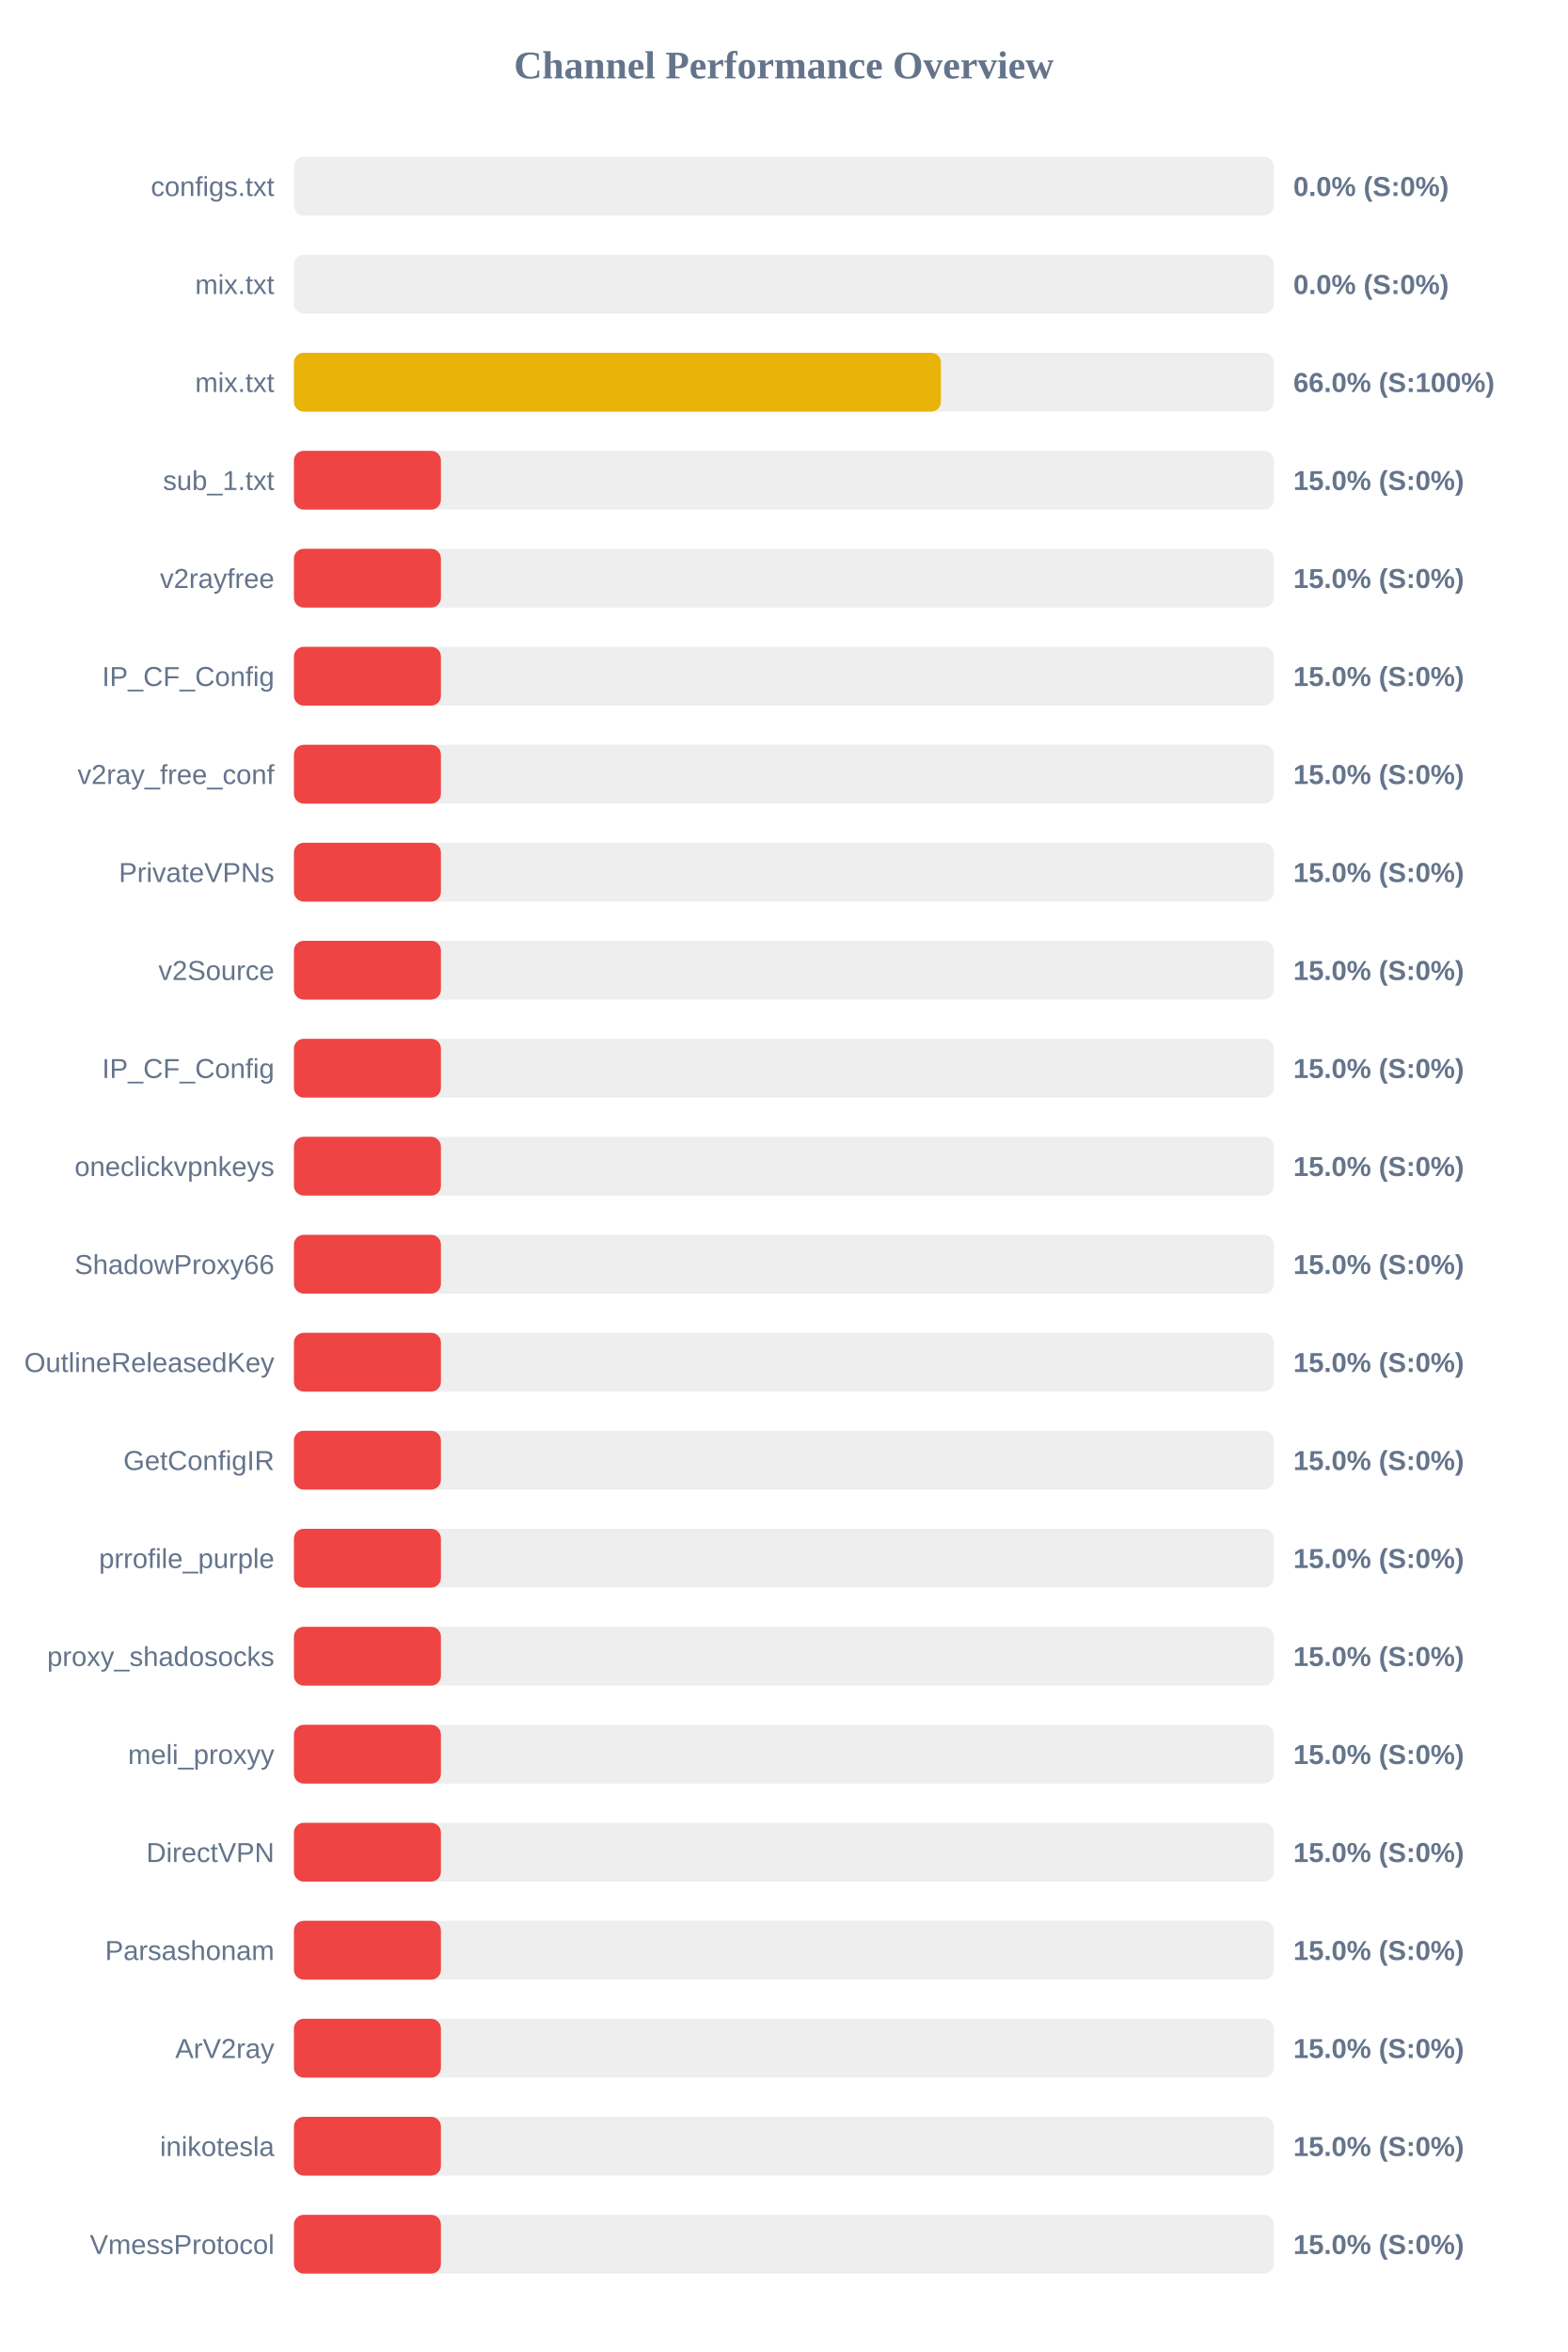
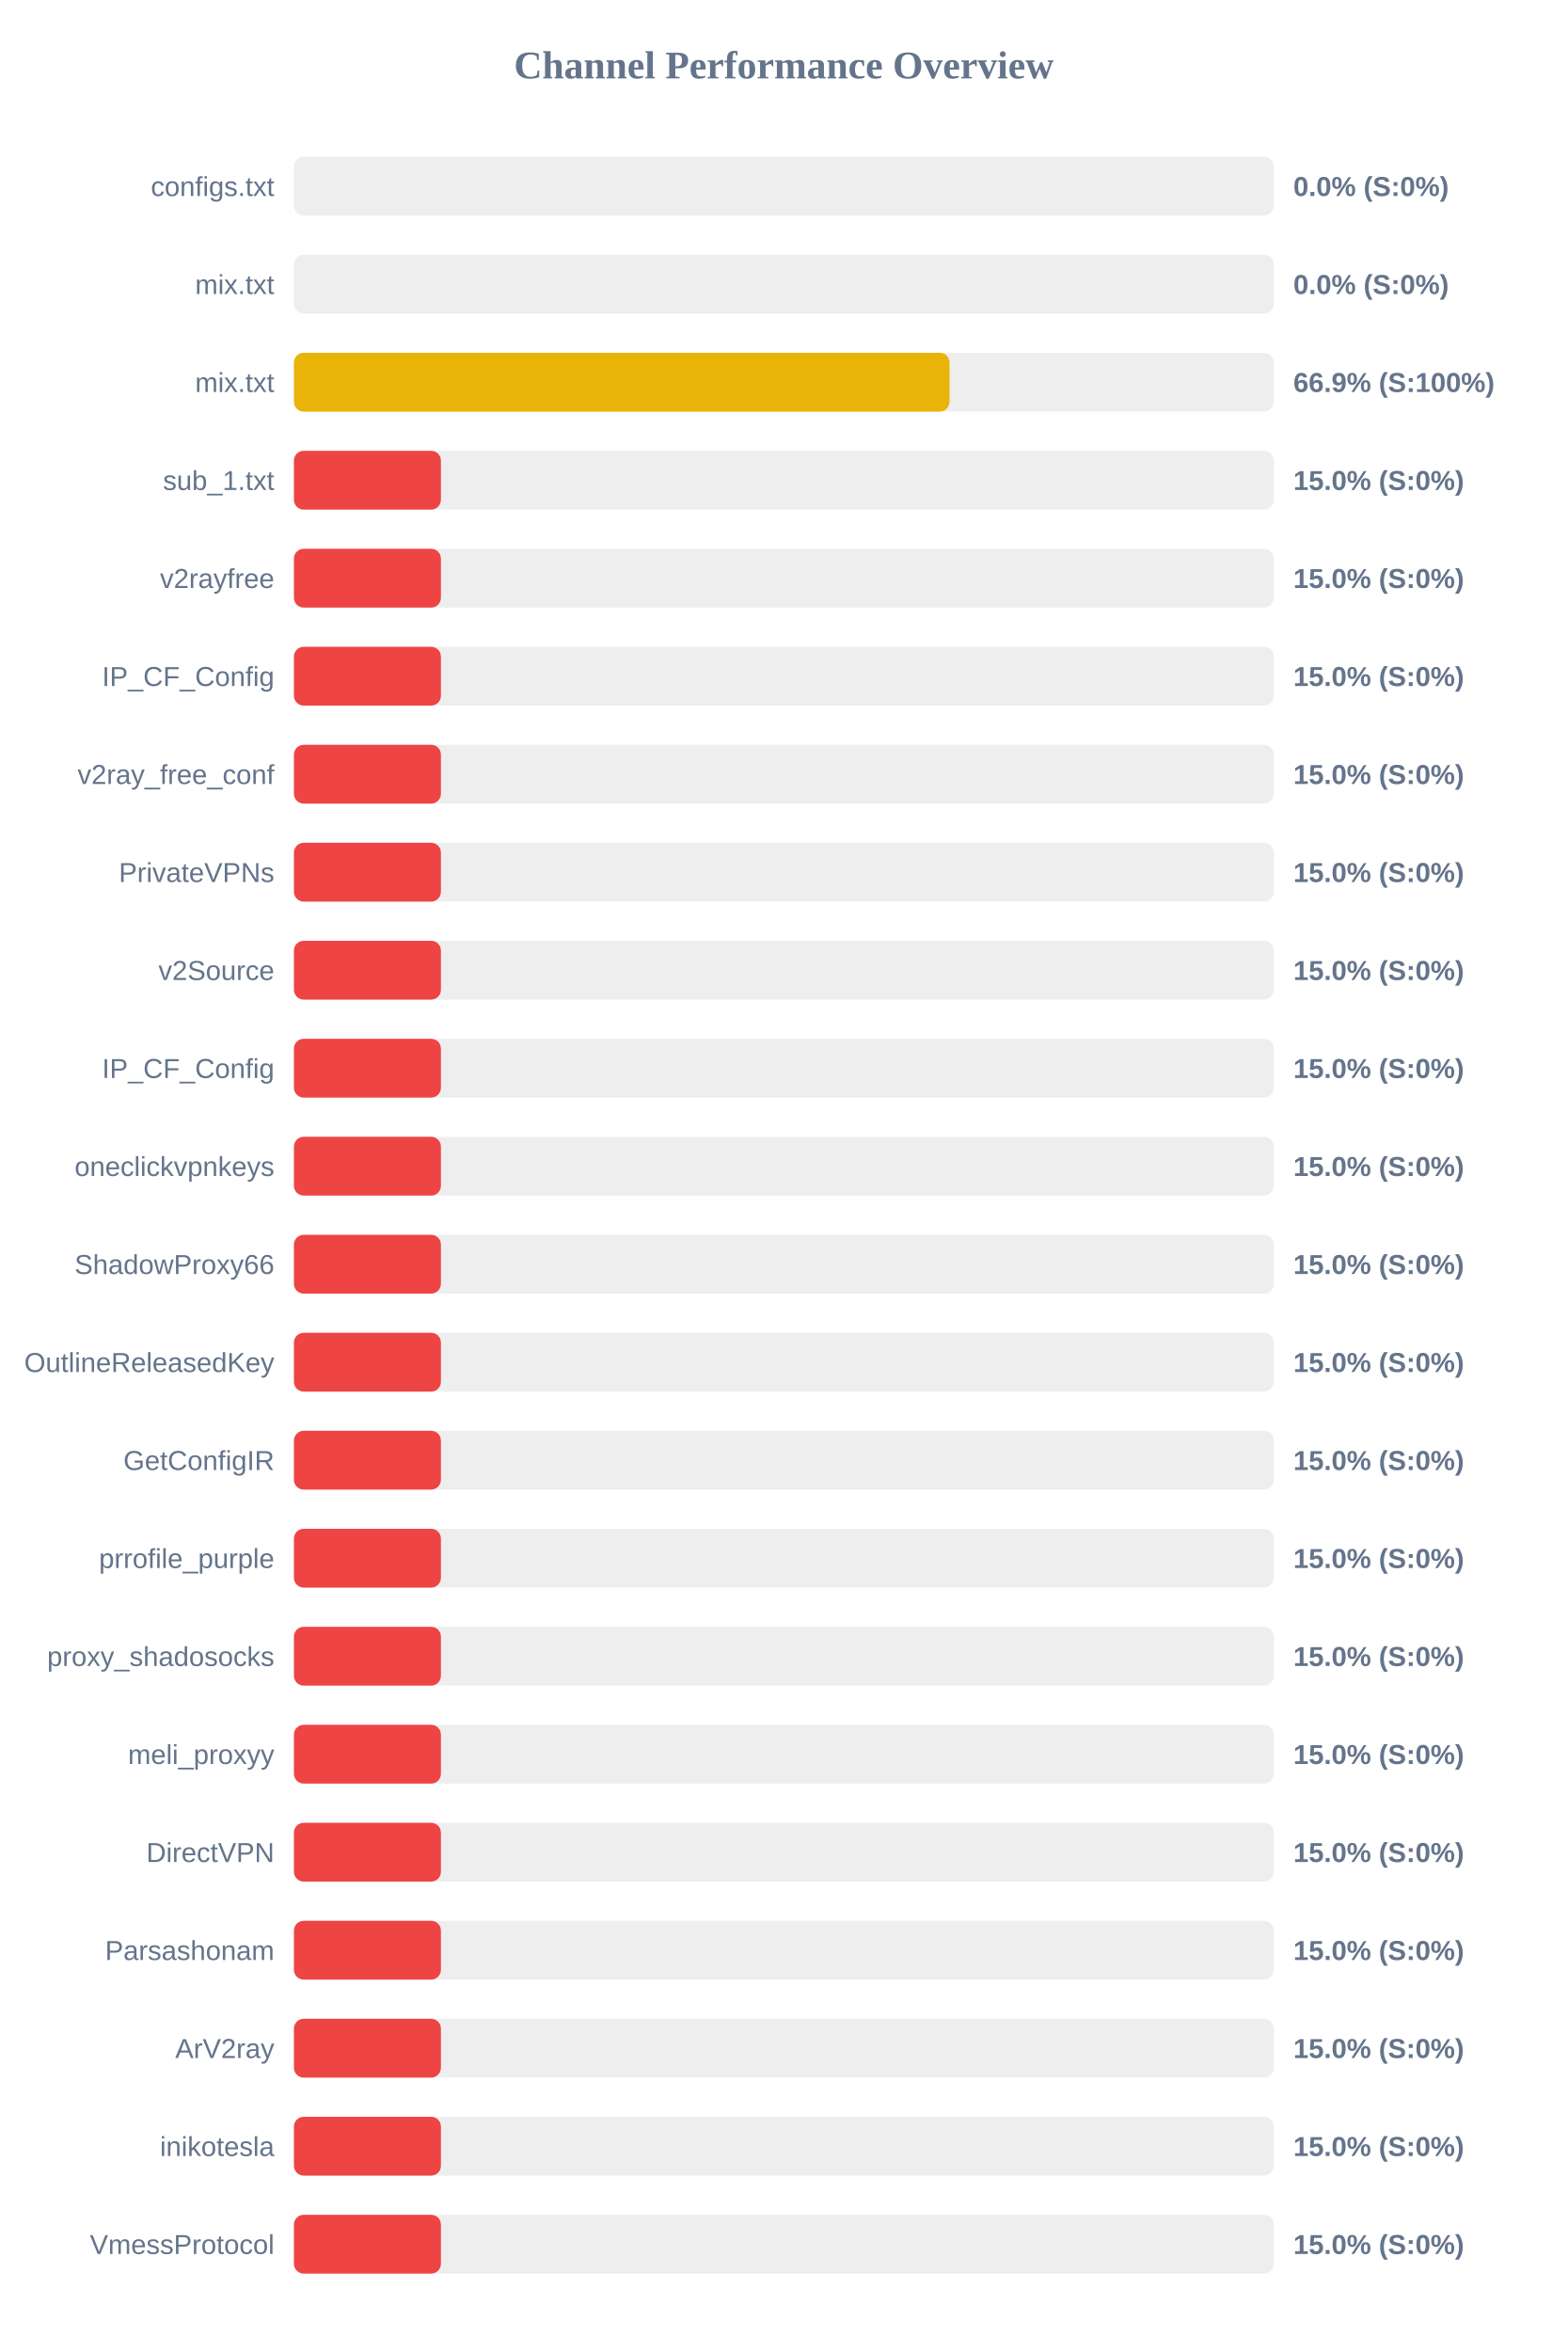
<svg xmlns="http://www.w3.org/2000/svg" width="800" height="1200" version="1.1">
  <style>
        .row { font: 14px Arial; fill: #64748b; }
        .score { font: bold 14px Arial; fill: #64748b; }
    </style>
  <text x="400" y="40" text-anchor="middle" font-size="20px" font-weight="bold" fill="#64748b">Channel Performance Overview</text>
  <rect x="150" y="80" width="500" height="30" fill="#eee" rx="5" />
  <rect x="150" y="80" width="0.0" height="30" fill="#ef4444" rx="5" />
  <text x="140" y="100" text-anchor="end" class="row">configs.txt</text>
  <text x="660" y="100" text-anchor="start" class="score">0.0% (S:0%)</text>
  <rect x="150" y="130" width="500" height="30" fill="#eee" rx="5" />
  <rect x="150" y="130" width="0.0" height="30" fill="#ef4444" rx="5" />
  <text x="140" y="150" text-anchor="end" class="row">mix.txt</text>
  <text x="660" y="150" text-anchor="start" class="score">0.0% (S:0%)</text>
  <rect x="150" y="180" width="500" height="30" fill="#eee" rx="5" />
-   <rect x="150" y="180" width="330.15" height="30" fill="#eab308" rx="5" />
+   <rect x="150" y="180" width="334.55" height="30" fill="#eab308" rx="5" />
  <text x="140" y="200" text-anchor="end" class="row">mix.txt</text>
-   <text x="660" y="200" text-anchor="start" class="score">66.0% (S:100%)</text>
+   <text x="660" y="200" text-anchor="start" class="score">66.9% (S:100%)</text>
  <rect x="150" y="230" width="500" height="30" fill="#eee" rx="5" />
  <rect x="150" y="230" width="75.0" height="30" fill="#ef4444" rx="5" />
  <text x="140" y="250" text-anchor="end" class="row">sub_1.txt</text>
  <text x="660" y="250" text-anchor="start" class="score">15.0% (S:0%)</text>
  <rect x="150" y="280" width="500" height="30" fill="#eee" rx="5" />
  <rect x="150" y="280" width="75.0" height="30" fill="#ef4444" rx="5" />
  <text x="140" y="300" text-anchor="end" class="row">v2rayfree</text>
  <text x="660" y="300" text-anchor="start" class="score">15.0% (S:0%)</text>
  <rect x="150" y="330" width="500" height="30" fill="#eee" rx="5" />
  <rect x="150" y="330" width="75.0" height="30" fill="#ef4444" rx="5" />
  <text x="140" y="350" text-anchor="end" class="row">IP_CF_Config</text>
  <text x="660" y="350" text-anchor="start" class="score">15.0% (S:0%)</text>
  <rect x="150" y="380" width="500" height="30" fill="#eee" rx="5" />
  <rect x="150" y="380" width="75.0" height="30" fill="#ef4444" rx="5" />
  <text x="140" y="400" text-anchor="end" class="row">v2ray_free_conf</text>
  <text x="660" y="400" text-anchor="start" class="score">15.0% (S:0%)</text>
  <rect x="150" y="430" width="500" height="30" fill="#eee" rx="5" />
  <rect x="150" y="430" width="75.0" height="30" fill="#ef4444" rx="5" />
  <text x="140" y="450" text-anchor="end" class="row">PrivateVPNs</text>
  <text x="660" y="450" text-anchor="start" class="score">15.0% (S:0%)</text>
  <rect x="150" y="480" width="500" height="30" fill="#eee" rx="5" />
  <rect x="150" y="480" width="75.0" height="30" fill="#ef4444" rx="5" />
  <text x="140" y="500" text-anchor="end" class="row">v2Source</text>
  <text x="660" y="500" text-anchor="start" class="score">15.0% (S:0%)</text>
  <rect x="150" y="530" width="500" height="30" fill="#eee" rx="5" />
  <rect x="150" y="530" width="75.0" height="30" fill="#ef4444" rx="5" />
  <text x="140" y="550" text-anchor="end" class="row">IP_CF_Config</text>
  <text x="660" y="550" text-anchor="start" class="score">15.0% (S:0%)</text>
  <rect x="150" y="580" width="500" height="30" fill="#eee" rx="5" />
  <rect x="150" y="580" width="75.0" height="30" fill="#ef4444" rx="5" />
  <text x="140" y="600" text-anchor="end" class="row">oneclickvpnkeys</text>
  <text x="660" y="600" text-anchor="start" class="score">15.0% (S:0%)</text>
  <rect x="150" y="630" width="500" height="30" fill="#eee" rx="5" />
  <rect x="150" y="630" width="75.0" height="30" fill="#ef4444" rx="5" />
  <text x="140" y="650" text-anchor="end" class="row">ShadowProxy66</text>
  <text x="660" y="650" text-anchor="start" class="score">15.0% (S:0%)</text>
  <rect x="150" y="680" width="500" height="30" fill="#eee" rx="5" />
  <rect x="150" y="680" width="75.0" height="30" fill="#ef4444" rx="5" />
  <text x="140" y="700" text-anchor="end" class="row">OutlineReleasedKey</text>
  <text x="660" y="700" text-anchor="start" class="score">15.0% (S:0%)</text>
  <rect x="150" y="730" width="500" height="30" fill="#eee" rx="5" />
  <rect x="150" y="730" width="75.0" height="30" fill="#ef4444" rx="5" />
  <text x="140" y="750" text-anchor="end" class="row">GetConfigIR</text>
  <text x="660" y="750" text-anchor="start" class="score">15.0% (S:0%)</text>
  <rect x="150" y="780" width="500" height="30" fill="#eee" rx="5" />
  <rect x="150" y="780" width="75.0" height="30" fill="#ef4444" rx="5" />
  <text x="140" y="800" text-anchor="end" class="row">prrofile_purple</text>
  <text x="660" y="800" text-anchor="start" class="score">15.0% (S:0%)</text>
  <rect x="150" y="830" width="500" height="30" fill="#eee" rx="5" />
  <rect x="150" y="830" width="75.0" height="30" fill="#ef4444" rx="5" />
  <text x="140" y="850" text-anchor="end" class="row">proxy_shadosocks</text>
  <text x="660" y="850" text-anchor="start" class="score">15.0% (S:0%)</text>
  <rect x="150" y="880" width="500" height="30" fill="#eee" rx="5" />
  <rect x="150" y="880" width="75.0" height="30" fill="#ef4444" rx="5" />
  <text x="140" y="900" text-anchor="end" class="row">meli_proxyy</text>
  <text x="660" y="900" text-anchor="start" class="score">15.0% (S:0%)</text>
  <rect x="150" y="930" width="500" height="30" fill="#eee" rx="5" />
  <rect x="150" y="930" width="75.0" height="30" fill="#ef4444" rx="5" />
  <text x="140" y="950" text-anchor="end" class="row">DirectVPN</text>
  <text x="660" y="950" text-anchor="start" class="score">15.0% (S:0%)</text>
  <rect x="150" y="980" width="500" height="30" fill="#eee" rx="5" />
  <rect x="150" y="980" width="75.0" height="30" fill="#ef4444" rx="5" />
  <text x="140" y="1000" text-anchor="end" class="row">Parsashonam</text>
  <text x="660" y="1000" text-anchor="start" class="score">15.0% (S:0%)</text>
  <rect x="150" y="1030" width="500" height="30" fill="#eee" rx="5" />
  <rect x="150" y="1030" width="75.0" height="30" fill="#ef4444" rx="5" />
  <text x="140" y="1050" text-anchor="end" class="row">ArV2ray</text>
  <text x="660" y="1050" text-anchor="start" class="score">15.0% (S:0%)</text>
  <rect x="150" y="1080" width="500" height="30" fill="#eee" rx="5" />
  <rect x="150" y="1080" width="75.0" height="30" fill="#ef4444" rx="5" />
  <text x="140" y="1100" text-anchor="end" class="row">inikotesla</text>
  <text x="660" y="1100" text-anchor="start" class="score">15.0% (S:0%)</text>
  <rect x="150" y="1130" width="500" height="30" fill="#eee" rx="5" />
  <rect x="150" y="1130" width="75.0" height="30" fill="#ef4444" rx="5" />
  <text x="140" y="1150" text-anchor="end" class="row">VmessProtocol</text>
  <text x="660" y="1150" text-anchor="start" class="score">15.0% (S:0%)</text>
</svg>
